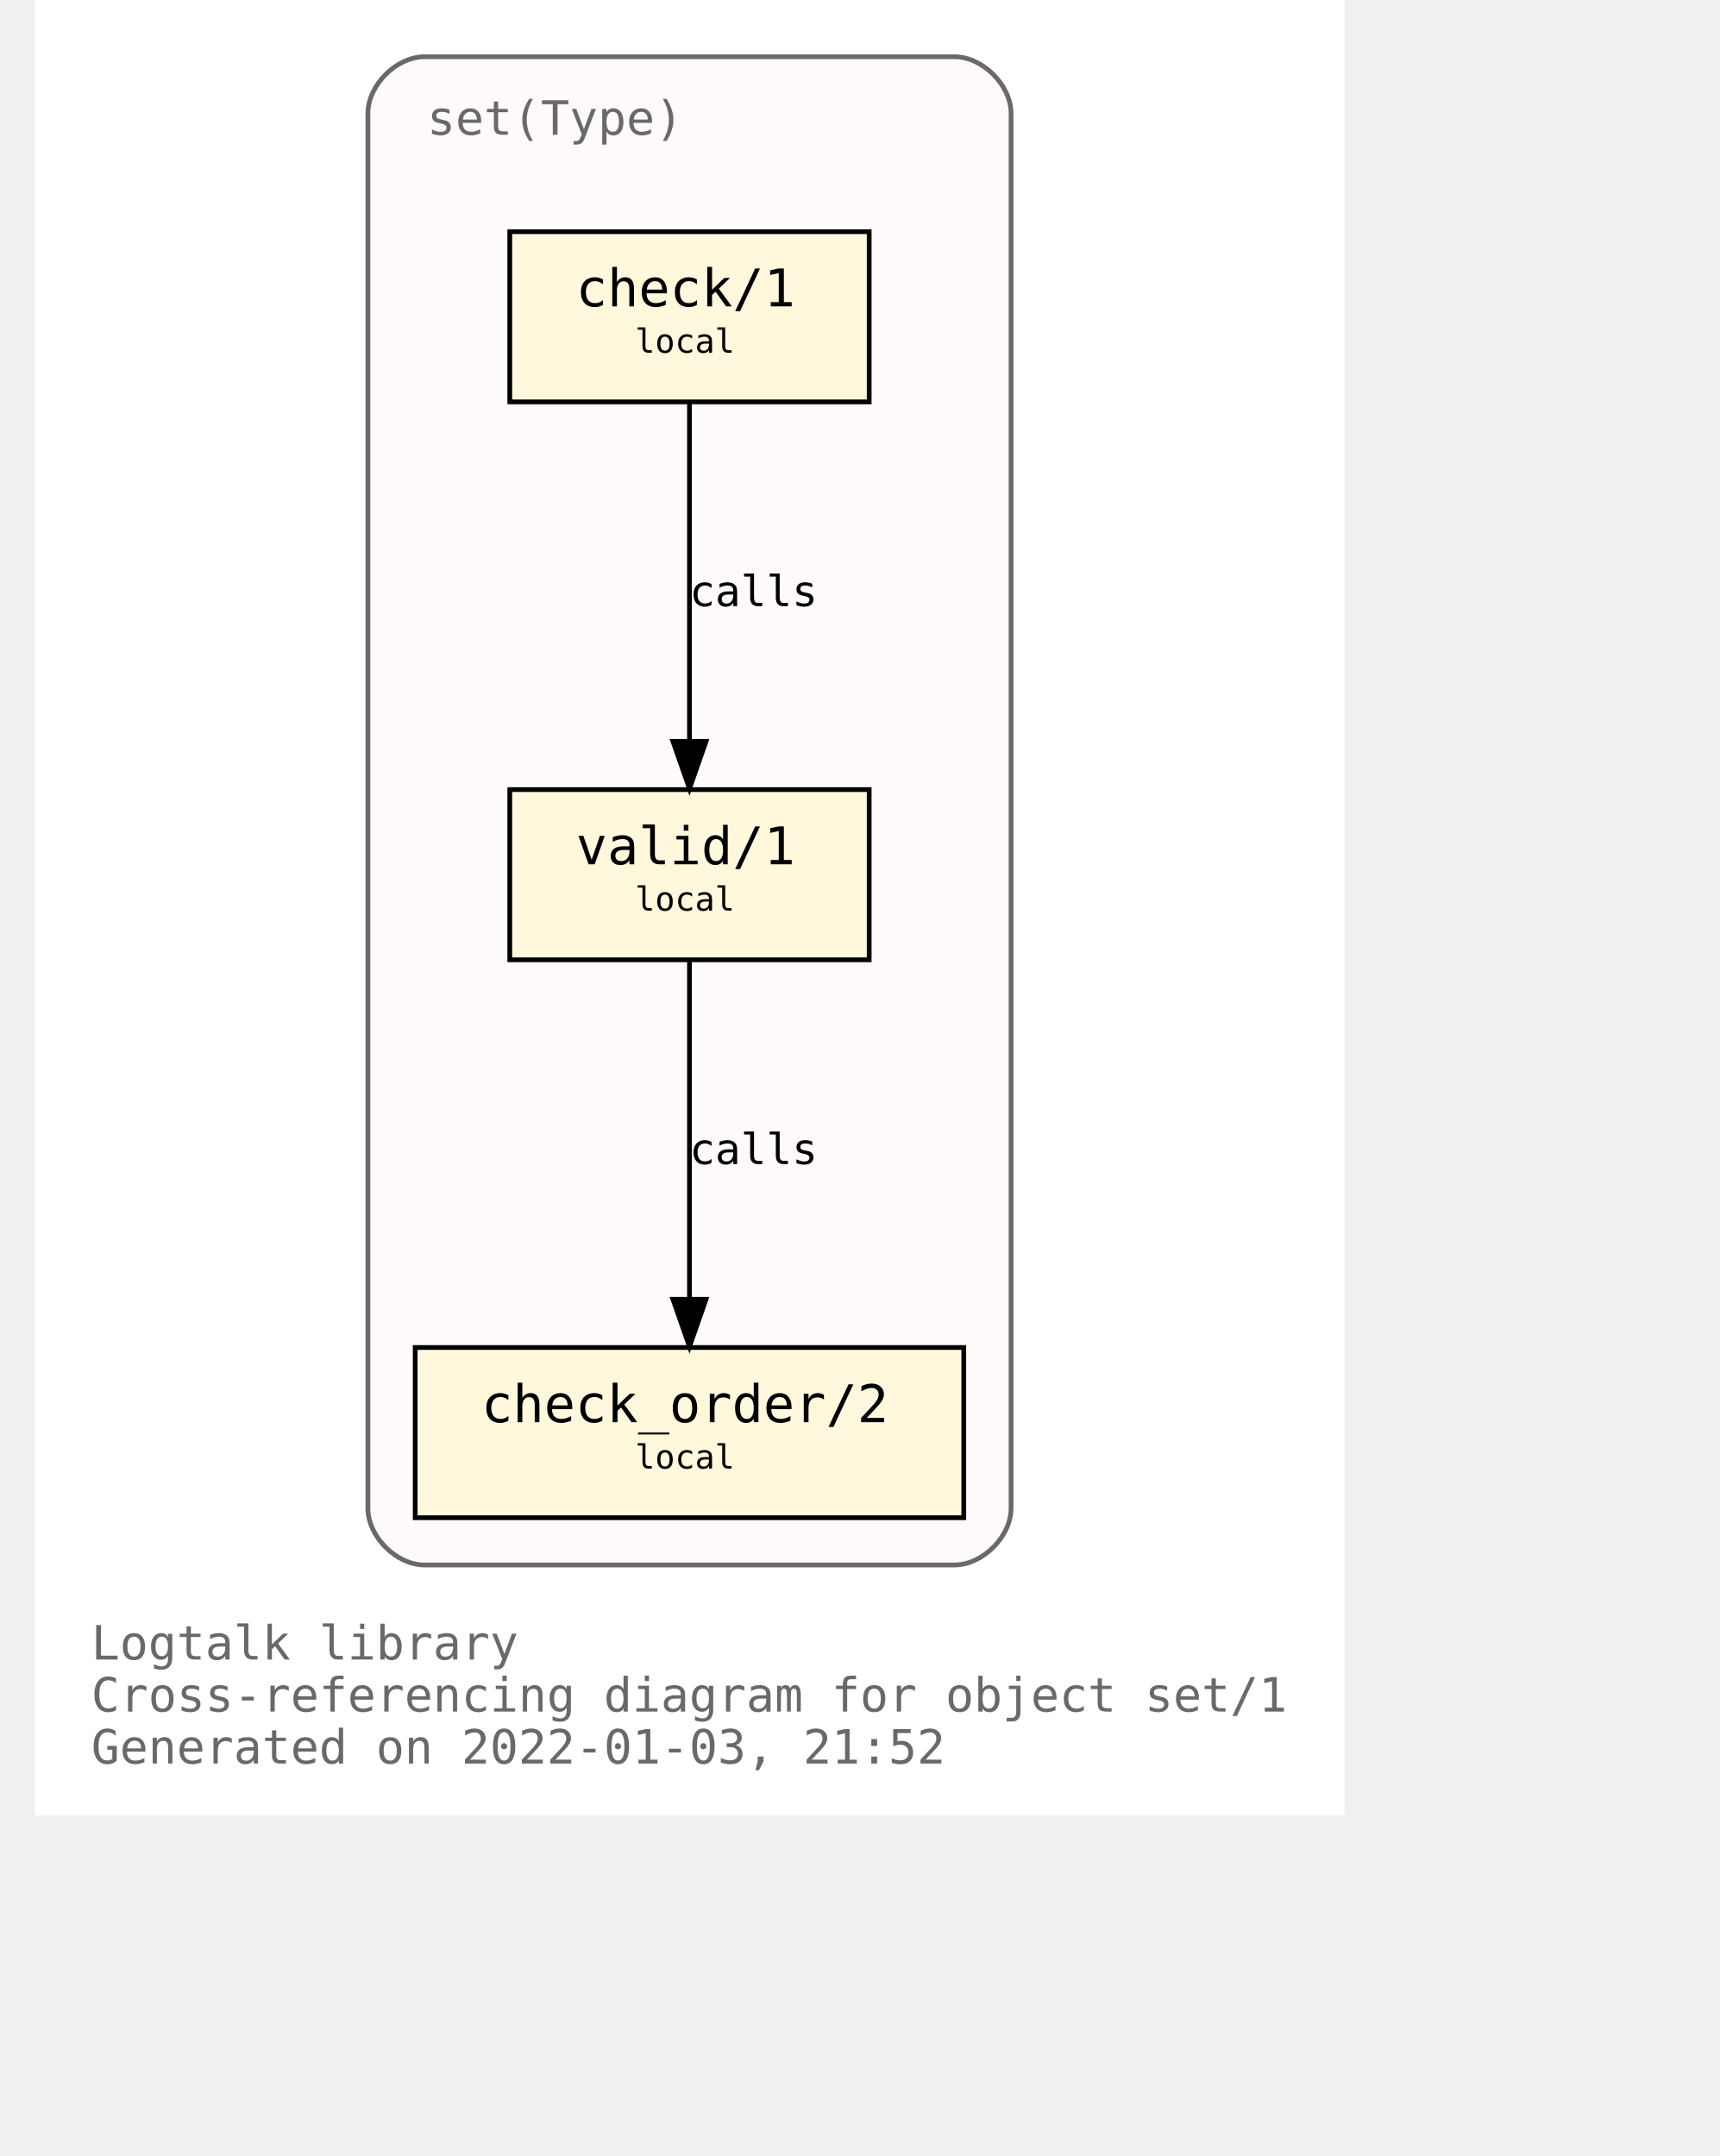
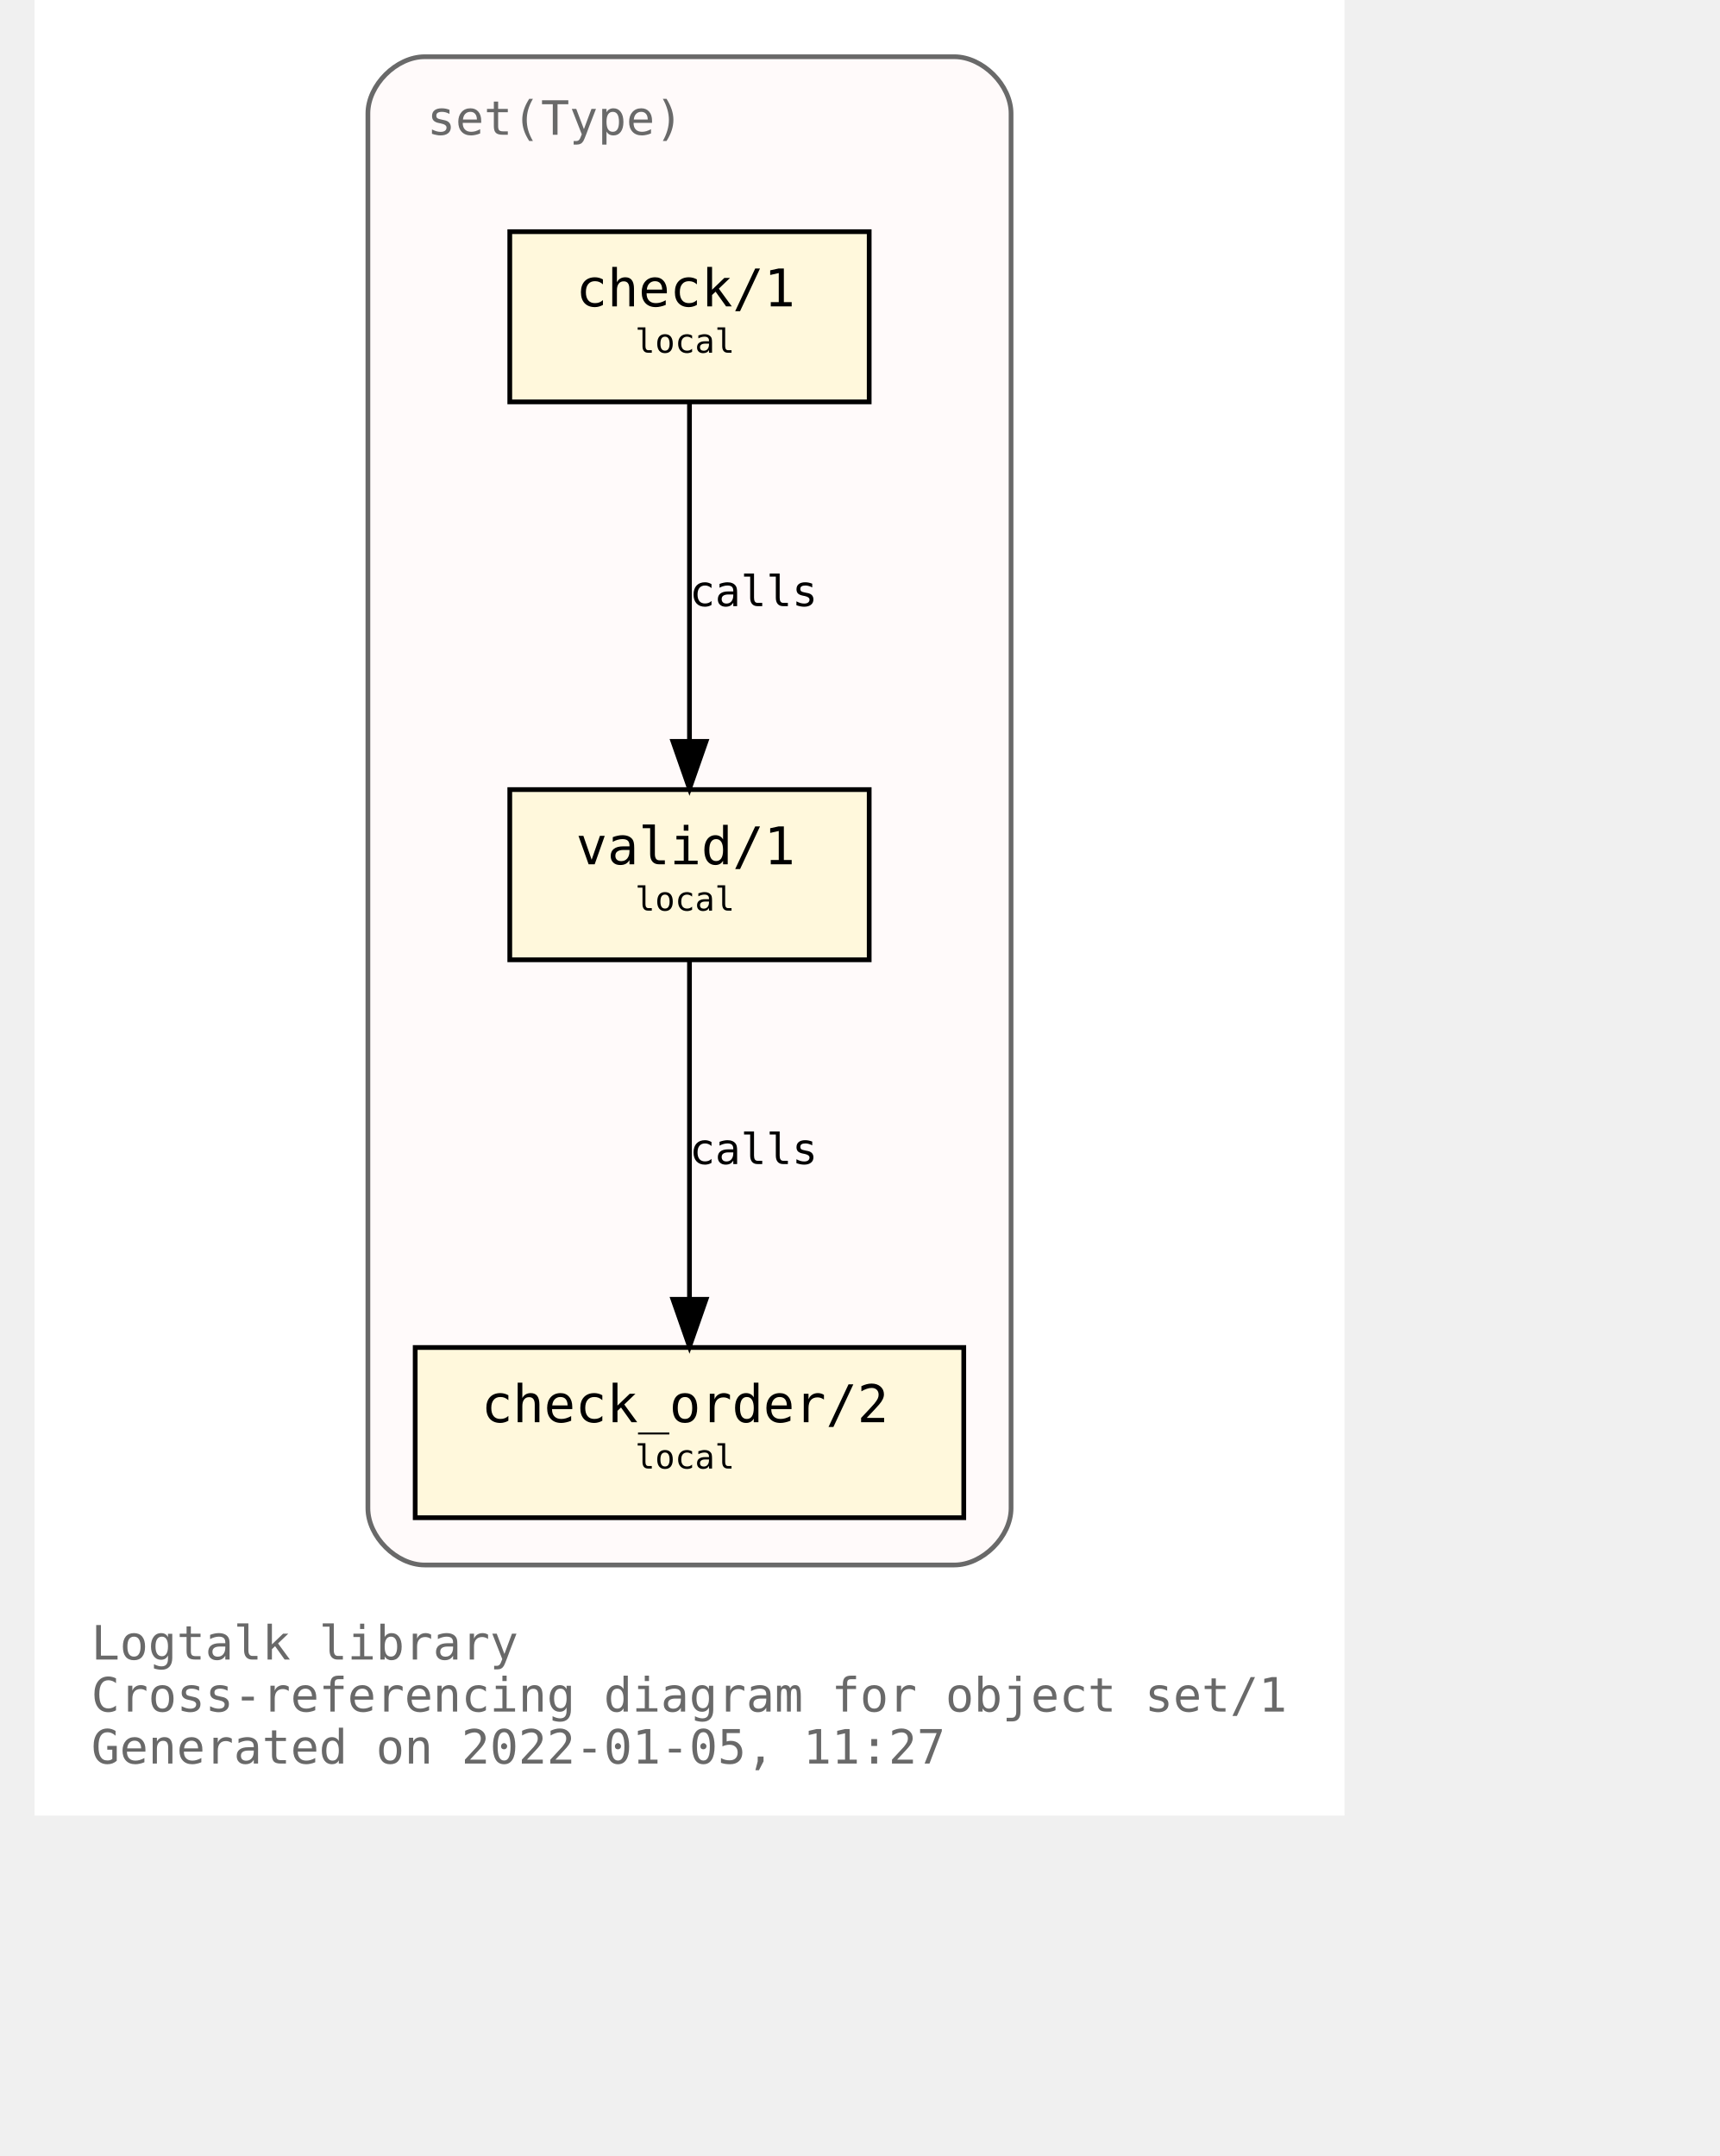
<svg xmlns="http://www.w3.org/2000/svg" xmlns:xlink="http://www.w3.org/1999/xlink" width="421pt" height="528pt" viewBox="72.00 72.00 349.00 456.00">
  <g id="graph0" class="graph" transform="scale(1 1) rotate(0) translate(76 452)">
    <polygon fill="white" stroke="transparent" points="-4,4 -4,-380 273,-380 273,4 -4,4" />
    <text text-anchor="start" x="8" y="-29" font-family="Monospace" font-size="10.00" fill="dimgray">Logtalk library</text>
    <text text-anchor="start" x="8" y="-18" font-family="Monospace" font-size="10.00" fill="dimgray">Cross-referencing diagram for object set/1</text>
-     <text text-anchor="start" x="8" y="-7" font-family="Monospace" font-size="10.00" fill="dimgray">Generated on 2022-01-03, 21:52</text>
+     <text text-anchor="start" x="8" y="-7" font-family="Monospace" font-size="10.00" fill="dimgray">Generated on 2022-01-05, 11:27</text>
    <g id="clust1" class="cluster">
      <g id="a_clust1">
        <a xlink:title="set(Type)">
          <path fill="snow" stroke="dimgray" d="M78.5,-49C78.5,-49 190.5,-49 190.5,-49 196.5,-49 202.5,-55 202.5,-61 202.5,-61 202.5,-356 202.5,-356 202.5,-362 196.5,-368 190.5,-368 190.5,-368 78.5,-368 78.5,-368 72.5,-368 66.5,-362 66.5,-356 66.5,-356 66.5,-61 66.5,-61 66.5,-55 72.5,-49 78.5,-49" />
          <g id="a_clust1_0">
-             <a xlink:href="https://github.com/LogtalkDotOrg/logtalk3/tree/133c7dc3cbe390aa41e37f13970da1a643d0693f/library/sets/set1.lgt" xlink:title="https://github.com/LogtalkDotOrg/logtalk3/tree/133c7dc3cbe390aa41e37f13970da1a643d0693f/library/sets/set1.lgt">
+             <a xlink:href="https://github.com/LogtalkDotOrg/logtalk3/tree/931cf428076d3dbac89c016022b017d9e357778c/library/sets/set1.lgt" xlink:title="https://github.com/LogtalkDotOrg/logtalk3/tree/931cf428076d3dbac89c016022b017d9e357778c/library/sets/set1.lgt">
              <text text-anchor="start" x="79" y="-351.5" font-family="Monospace" font-size="10.00" fill="dimgray">set(Type)</text>
            </a>
          </g>
        </a>
      </g>
    </g>
    <g id="node1" class="node">
      <g id="a_node1">
-         <a xlink:href="https://github.com/LogtalkDotOrg/logtalk3/tree/133c7dc3cbe390aa41e37f13970da1a643d0693f/library/sets/set1.lgt#L33" xlink:title="https://github.com/LogtalkDotOrg/logtalk3/tree/133c7dc3cbe390aa41e37f13970da1a643d0693f/library/sets/set1.lgt#L33">
+         <a xlink:href="https://github.com/LogtalkDotOrg/logtalk3/tree/931cf428076d3dbac89c016022b017d9e357778c/library/sets/set1.lgt#L33" xlink:title="https://github.com/LogtalkDotOrg/logtalk3/tree/931cf428076d3dbac89c016022b017d9e357778c/library/sets/set1.lgt#L33">
          <polygon fill="cornsilk" stroke="black" points="172.5,-213 96.5,-213 96.5,-177 172.5,-177 172.5,-213" />
          <text text-anchor="start" x="104.5" y="-197.8" font-family="Monospace" font-size="9.00"> </text>
          <text text-anchor="start" x="110.5" y="-197.2" font-family="Monospace" font-size="11.00">valid/1</text>
          <text text-anchor="start" x="158.5" y="-197.8" font-family="Monospace" font-size="9.00"> </text>
          <text text-anchor="start" x="104.5" y="-186.8" font-family="Monospace" font-size="9.00"> </text>
          <text text-anchor="start" x="123" y="-187.4" font-family="Monospace" font-size="7.00">local</text>
          <text text-anchor="start" x="158.5" y="-186.8" font-family="Monospace" font-size="9.00"> </text>
        </a>
      </g>
    </g>
    <g id="node2" class="node">
      <g id="a_node2">
-         <a xlink:href="https://github.com/LogtalkDotOrg/logtalk3/tree/133c7dc3cbe390aa41e37f13970da1a643d0693f/library/sets/set1.lgt#L42" xlink:title="https://github.com/LogtalkDotOrg/logtalk3/tree/133c7dc3cbe390aa41e37f13970da1a643d0693f/library/sets/set1.lgt#L42">
+         <a xlink:href="https://github.com/LogtalkDotOrg/logtalk3/tree/931cf428076d3dbac89c016022b017d9e357778c/library/sets/set1.lgt#L42" xlink:title="https://github.com/LogtalkDotOrg/logtalk3/tree/931cf428076d3dbac89c016022b017d9e357778c/library/sets/set1.lgt#L42">
          <polygon fill="cornsilk" stroke="black" points="192.5,-95 76.5,-95 76.5,-59 192.5,-59 192.5,-95" />
          <text text-anchor="start" x="84.5" y="-79.8" font-family="Monospace" font-size="9.00"> </text>
          <text text-anchor="start" x="90.5" y="-79.2" font-family="Monospace" font-size="11.00">check_order/2</text>
          <text text-anchor="start" x="178.5" y="-79.8" font-family="Monospace" font-size="9.00"> </text>
          <text text-anchor="start" x="84.5" y="-68.8" font-family="Monospace" font-size="9.00"> </text>
          <text text-anchor="start" x="123" y="-69.4" font-family="Monospace" font-size="7.00">local</text>
          <text text-anchor="start" x="178.5" y="-68.8" font-family="Monospace" font-size="9.00"> </text>
        </a>
      </g>
    </g>
    <g id="edge1" class="edge">
      <g id="a_edge1">
-         <a xlink:href="https://github.com/LogtalkDotOrg/logtalk3/tree/133c7dc3cbe390aa41e37f13970da1a643d0693f/library/sets/set1.lgt#L39" xlink:title="calls">
+         <a xlink:href="https://github.com/LogtalkDotOrg/logtalk3/tree/931cf428076d3dbac89c016022b017d9e357778c/library/sets/set1.lgt#L39" xlink:title="calls">
          <path fill="none" stroke="black" d="M134.5,-176.88C134.5,-158.04 134.5,-127.47 134.5,-105.3" />
          <polygon fill="black" stroke="black" points="138,-105.19 134.5,-95.19 131,-105.19 138,-105.19" />
        </a>
      </g>
      <g id="a_edge1-label">
-         <a xlink:href="https://github.com/LogtalkDotOrg/logtalk3/tree/133c7dc3cbe390aa41e37f13970da1a643d0693f/library/sets/set1.lgt#L39" xlink:title="https://github.com/LogtalkDotOrg/logtalk3/tree/133c7dc3cbe390aa41e37f13970da1a643d0693f/library/sets/set1.lgt#L39">
+         <a xlink:href="https://github.com/LogtalkDotOrg/logtalk3/tree/931cf428076d3dbac89c016022b017d9e357778c/library/sets/set1.lgt#L39" xlink:title="https://github.com/LogtalkDotOrg/logtalk3/tree/931cf428076d3dbac89c016022b017d9e357778c/library/sets/set1.lgt#L39">
          <text text-anchor="start" x="134.5" y="-133.8" font-family="Monospace" font-size="9.00">calls</text>
        </a>
      </g>
    </g>
    <g id="node3" class="node">
      <g id="a_node3">
-         <a xlink:href="https://github.com/LogtalkDotOrg/logtalk3/tree/133c7dc3cbe390aa41e37f13970da1a643d0693f/library/sets/set1.lgt#L55" xlink:title="https://github.com/LogtalkDotOrg/logtalk3/tree/133c7dc3cbe390aa41e37f13970da1a643d0693f/library/sets/set1.lgt#L55">
+         <a xlink:href="https://github.com/LogtalkDotOrg/logtalk3/tree/931cf428076d3dbac89c016022b017d9e357778c/library/sets/set1.lgt#L55" xlink:title="https://github.com/LogtalkDotOrg/logtalk3/tree/931cf428076d3dbac89c016022b017d9e357778c/library/sets/set1.lgt#L55">
          <polygon fill="cornsilk" stroke="black" points="172.5,-331 96.5,-331 96.5,-295 172.5,-295 172.5,-331" />
          <text text-anchor="start" x="104.5" y="-315.8" font-family="Monospace" font-size="9.00"> </text>
          <text text-anchor="start" x="110.5" y="-315.2" font-family="Monospace" font-size="11.00">check/1</text>
          <text text-anchor="start" x="158.5" y="-315.8" font-family="Monospace" font-size="9.00"> </text>
          <text text-anchor="start" x="104.5" y="-304.8" font-family="Monospace" font-size="9.00"> </text>
          <text text-anchor="start" x="123" y="-305.4" font-family="Monospace" font-size="7.00">local</text>
          <text text-anchor="start" x="158.5" y="-304.8" font-family="Monospace" font-size="9.00"> </text>
        </a>
      </g>
    </g>
    <g id="edge2" class="edge">
      <g id="a_edge2">
-         <a xlink:href="https://github.com/LogtalkDotOrg/logtalk3/tree/133c7dc3cbe390aa41e37f13970da1a643d0693f/library/sets/set1.lgt#L55" xlink:title="calls">
+         <a xlink:href="https://github.com/LogtalkDotOrg/logtalk3/tree/931cf428076d3dbac89c016022b017d9e357778c/library/sets/set1.lgt#L55" xlink:title="calls">
          <path fill="none" stroke="black" d="M134.5,-294.88C134.5,-276.04 134.5,-245.47 134.5,-223.3" />
          <polygon fill="black" stroke="black" points="138,-223.19 134.5,-213.19 131,-223.19 138,-223.19" />
        </a>
      </g>
      <g id="a_edge2-label">
-         <a xlink:href="https://github.com/LogtalkDotOrg/logtalk3/tree/133c7dc3cbe390aa41e37f13970da1a643d0693f/library/sets/set1.lgt#L55" xlink:title="https://github.com/LogtalkDotOrg/logtalk3/tree/133c7dc3cbe390aa41e37f13970da1a643d0693f/library/sets/set1.lgt#L55">
+         <a xlink:href="https://github.com/LogtalkDotOrg/logtalk3/tree/931cf428076d3dbac89c016022b017d9e357778c/library/sets/set1.lgt#L55" xlink:title="https://github.com/LogtalkDotOrg/logtalk3/tree/931cf428076d3dbac89c016022b017d9e357778c/library/sets/set1.lgt#L55">
          <text text-anchor="start" x="134.5" y="-251.8" font-family="Monospace" font-size="9.00">calls</text>
        </a>
      </g>
    </g>
  </g>
</svg>
